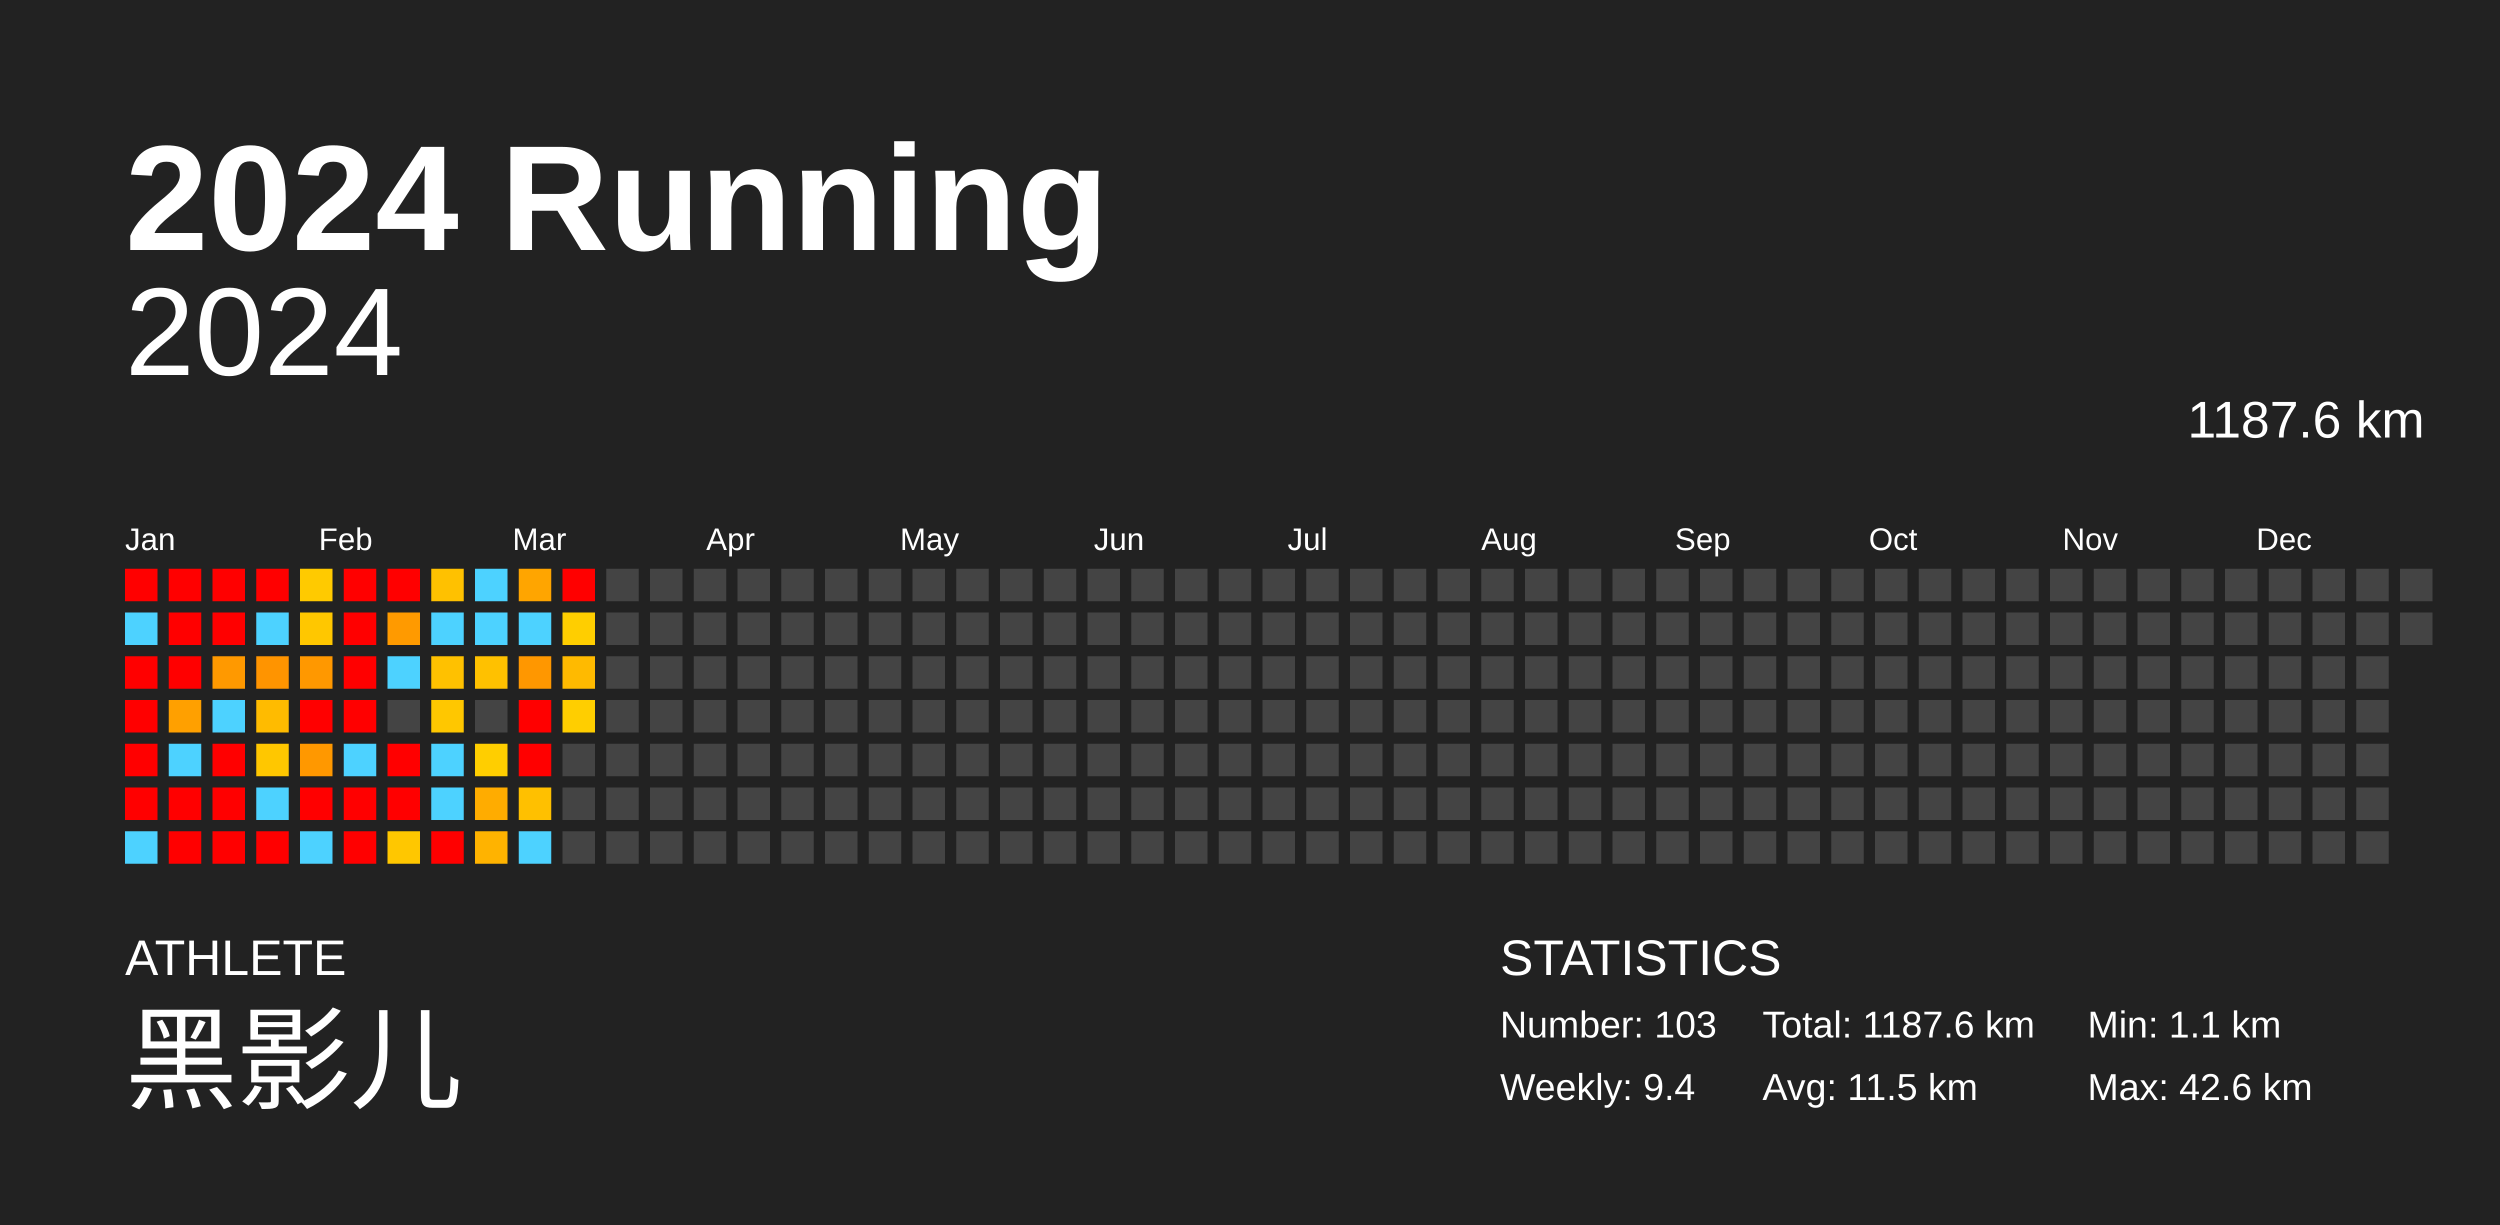
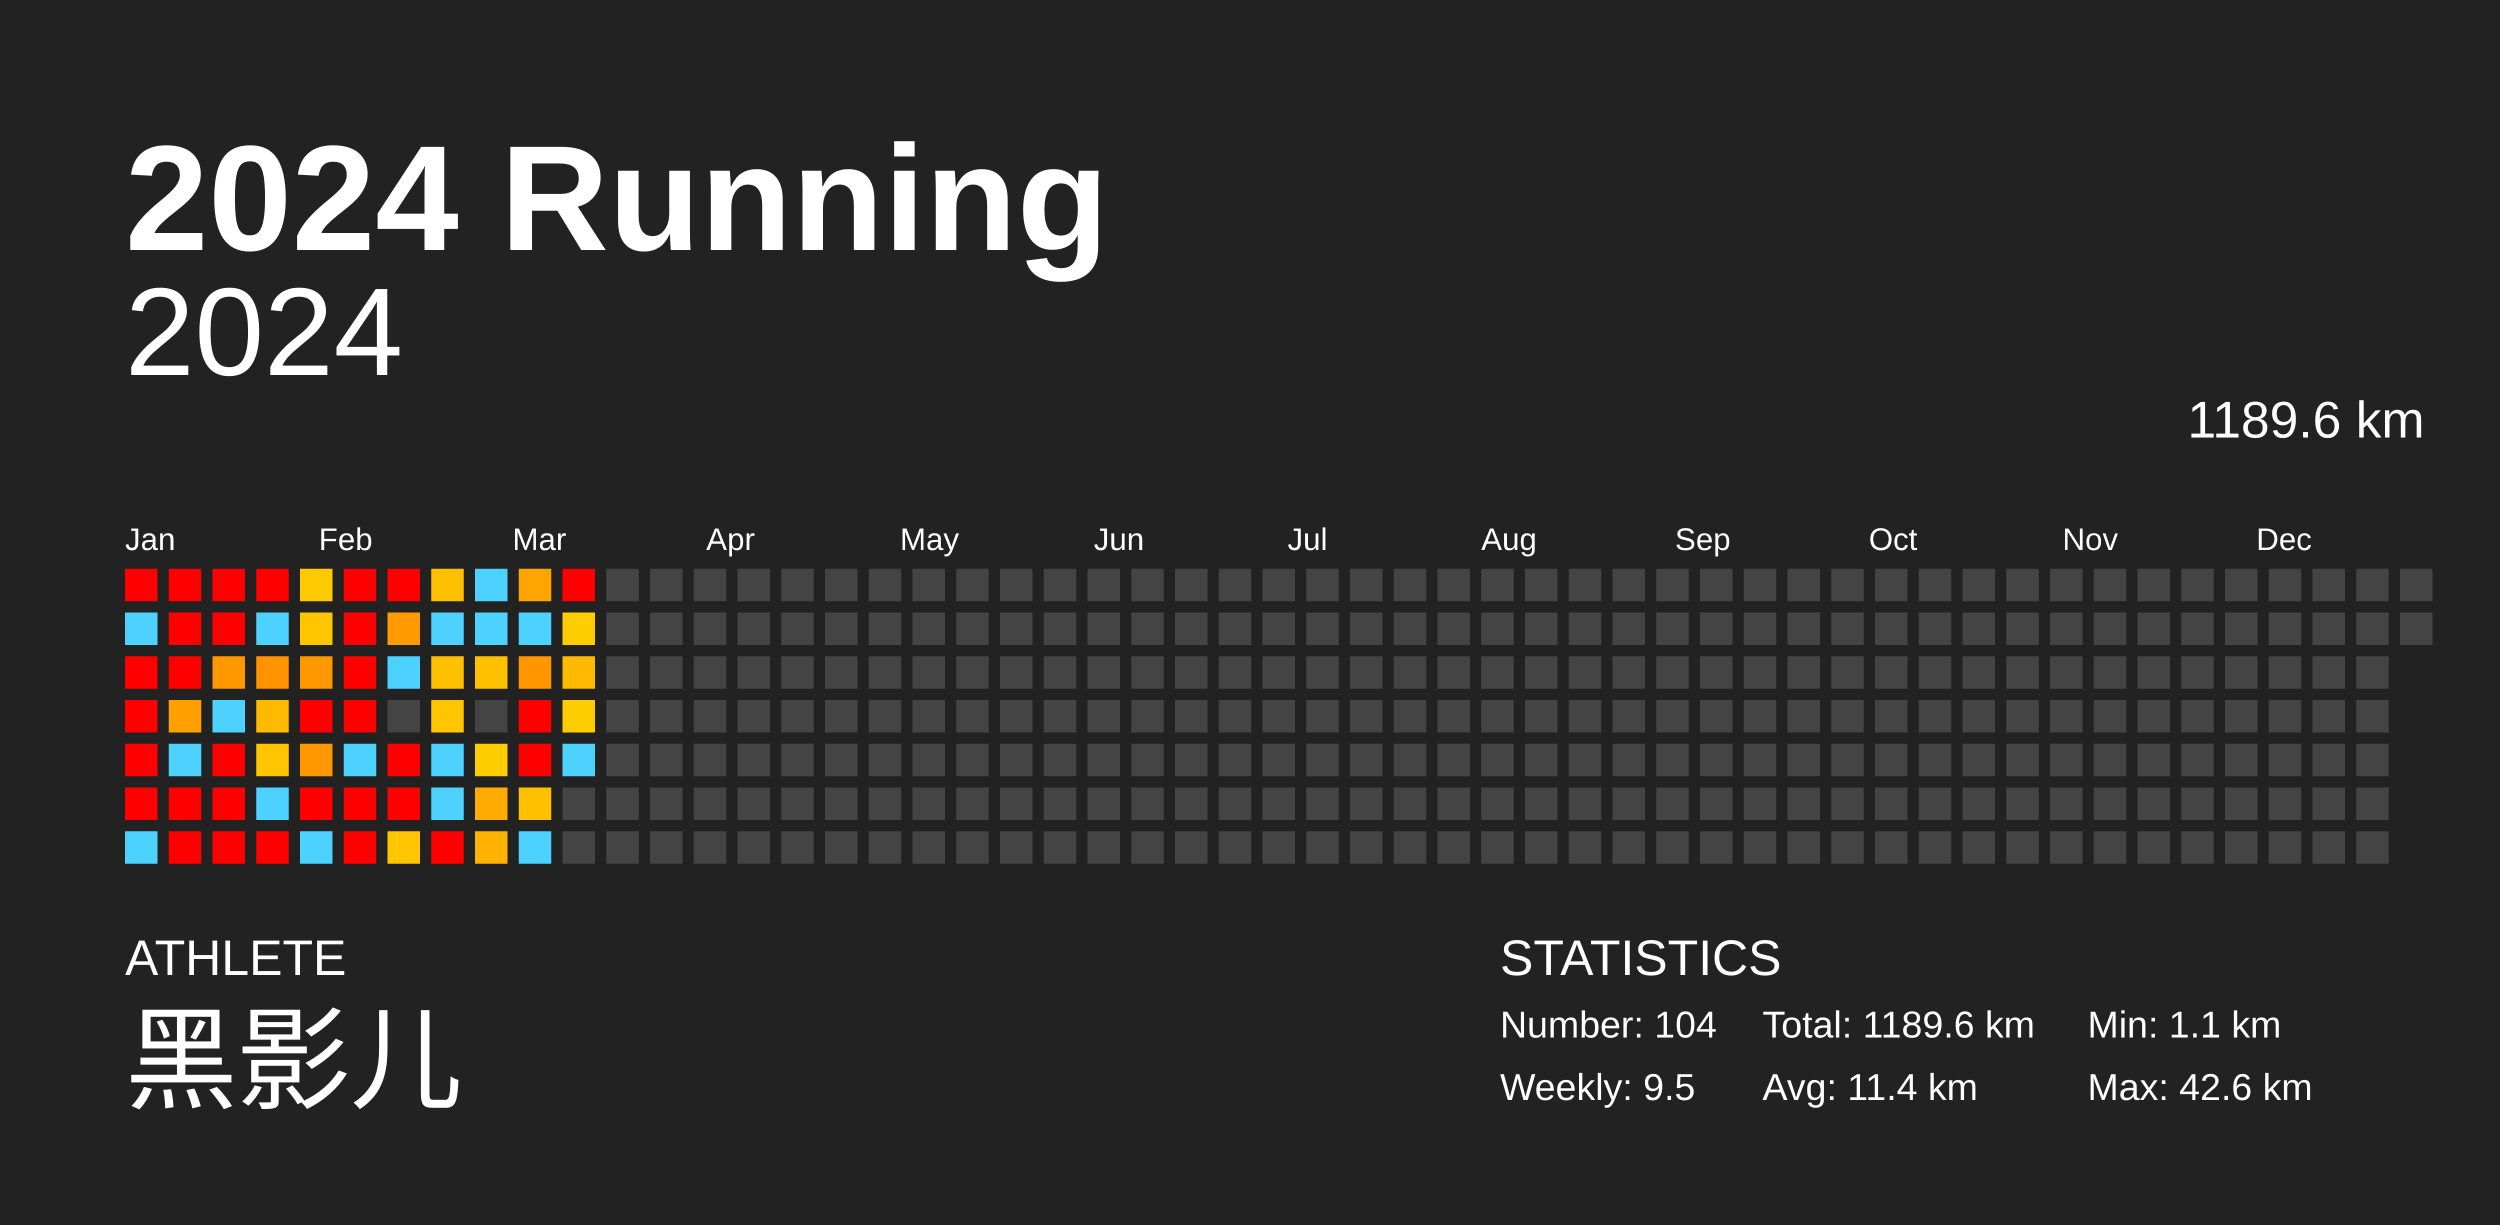
<svg xmlns="http://www.w3.org/2000/svg" baseProfile="full" height="98mm" version="1.1" viewBox="0,0,200,98" width="200mm">
  <defs />
  <rect fill="#222222" height="98" width="200" x="0" y="0" />
  <text fill="#FFFFFF" style="font-size:12px; font-family:Arial; font-weight:bold;" x="10" y="20">2024 Running</text>
  <text fill="#FFFFFF" style="font-size:4px; font-family:Arial" x="10" y="78">ATHLETE</text>
  <text fill="#FFFFFF" style="font-size:9px; font-family:Arial" x="10" y="88">黑影儿</text>
  <text fill="#FFFFFF" style="font-size:4px; font-family:Arial" x="120" y="78">STATISTICS</text>
-   <text fill="#FFFFFF" style="font-size:3px; font-family:Arial" x="120" y="83">Number: 103</text>
-   <text fill="#FFFFFF" style="font-size:3px; font-family:Arial" x="120" y="88">Weekly: 9.4</text>
-   <text fill="#FFFFFF" style="font-size:3px; font-family:Arial" x="141" y="83">Total: 1187.6 km</text>
-   <text fill="#FFFFFF" style="font-size:3px; font-family:Arial" x="141" y="88">Avg: 11.5 km</text>
+   <text fill="#FFFFFF" style="font-size:3px; font-family:Arial" x="120" y="83">Number: 104</text>
+   <text fill="#FFFFFF" style="font-size:3px; font-family:Arial" x="120" y="88">Weekly: 9.5</text>
+   <text fill="#FFFFFF" style="font-size:3px; font-family:Arial" x="141" y="83">Total: 1189.6 km</text>
+   <text fill="#FFFFFF" style="font-size:3px; font-family:Arial" x="141" y="88">Avg: 11.4 km</text>
  <text fill="#FFFFFF" style="font-size:3px; font-family:Arial" x="167" y="83">Min: 1.1 km</text>
  <text fill="#FFFFFF" style="font-size:3px; font-family:Arial" x="167" y="88">Max: 42.6 km</text>
  <text alignment-baseline="hanging" fill="#FFFFFF" style="font-size:10.0px; font-family:Arial;" x="10" y="30">2024</text>
-   <text alignment-baseline="hanging" fill="#FFFFFF" style="font-size:4.125px; font-family:Arial;" x="175" y="35">1187.6 km</text>
+   <text alignment-baseline="hanging" fill="#FFFFFF" style="font-size:4.125px; font-family:Arial;" x="175" y="35">1189.6 km</text>
  <text fill="#FFFFFF" style="font-size:2.5px; font-family:Arial" x="10.0" y="44">Jan</text>
  <text fill="#FFFFFF" style="font-size:2.5px; font-family:Arial" x="25.5" y="44">Feb</text>
  <text fill="#FFFFFF" style="font-size:2.5px; font-family:Arial" x="41.0" y="44">Mar</text>
  <text fill="#FFFFFF" style="font-size:2.5px; font-family:Arial" x="56.5" y="44">Apr</text>
  <text fill="#FFFFFF" style="font-size:2.5px; font-family:Arial" x="72.0" y="44">May</text>
  <text fill="#FFFFFF" style="font-size:2.5px; font-family:Arial" x="87.5" y="44">Jun</text>
  <text fill="#FFFFFF" style="font-size:2.5px; font-family:Arial" x="103.0" y="44">Jul</text>
  <text fill="#FFFFFF" style="font-size:2.5px; font-family:Arial" x="118.5" y="44">Aug</text>
  <text fill="#FFFFFF" style="font-size:2.5px; font-family:Arial" x="134.0" y="44">Sep</text>
  <text fill="#FFFFFF" style="font-size:2.5px; font-family:Arial" x="149.5" y="44">Oct</text>
  <text fill="#FFFFFF" style="font-size:2.5px; font-family:Arial" x="165.0" y="44">Nov</text>
  <text fill="#FFFFFF" style="font-size:2.5px; font-family:Arial" x="180.5" y="44">Dec</text>
  <rect fill="red" height="2.6" width="2.6" x="10.0" y="45.5" />
  <rect fill="#4dd2ff" height="2.6" width="2.6" x="10.0" y="49.0" />
  <rect fill="red" height="2.6" width="2.6" x="10.0" y="52.5" />
  <rect fill="red" height="2.6" width="2.6" x="10.0" y="56.0" />
  <rect fill="red" height="2.6" width="2.6" x="10.0" y="59.5" />
  <rect fill="red" height="2.6" width="2.6" x="10.0" y="63.0" />
  <rect fill="#4dd2ff" height="2.6" width="2.6" x="10.0" y="66.5" />
  <rect fill="red" height="2.6" width="2.6" x="13.5" y="45.5" />
  <rect fill="red" height="2.6" width="2.6" x="13.5" y="49.0" />
  <rect fill="red" height="2.6" width="2.6" x="13.5" y="52.5" />
-   <rect fill="#ffa000" height="2.6" width="2.6" x="13.5" y="56.0" />
+   <rect fill="#ff9f00" height="2.6" width="2.6" x="13.5" y="56.0" />
  <rect fill="#4dd2ff" height="2.6" width="2.6" x="13.5" y="59.5" />
  <rect fill="red" height="2.6" width="2.6" x="13.5" y="63.0" />
  <rect fill="red" height="2.6" width="2.6" x="13.5" y="66.5" />
  <rect fill="red" height="2.6" width="2.6" x="17.0" y="45.5" />
  <rect fill="red" height="2.6" width="2.6" x="17.0" y="49.0" />
-   <rect fill="#ff9900" height="2.6" width="2.6" x="17.0" y="52.5" />
+   <rect fill="#ff9800" height="2.6" width="2.6" x="17.0" y="52.5" />
  <rect fill="#4dd2ff" height="2.6" width="2.6" x="17.0" y="56.0" />
  <rect fill="red" height="2.6" width="2.6" x="17.0" y="59.5" />
  <rect fill="red" height="2.6" width="2.6" x="17.0" y="63.0" />
  <rect fill="red" height="2.6" width="2.6" x="17.0" y="66.5" />
  <rect fill="red" height="2.6" width="2.6" x="20.5" y="45.5" />
  <rect fill="#4dd2ff" height="2.6" width="2.6" x="20.5" y="49.0" />
-   <rect fill="#ff9400" height="2.6" width="2.6" x="20.5" y="52.5" />
-   <rect fill="#ffbb00" height="2.6" width="2.6" x="20.5" y="56.0" />
-   <rect fill="#ffc700" height="2.6" width="2.6" x="20.5" y="59.5" />
+   <rect fill="#ff9300" height="2.6" width="2.6" x="20.5" y="52.5" />
+   <rect fill="#ffba00" height="2.6" width="2.6" x="20.5" y="56.0" />
+   <rect fill="#ffc600" height="2.6" width="2.6" x="20.5" y="59.5" />
  <rect fill="#4dd2ff" height="2.6" width="2.6" x="20.5" y="63.0" />
  <rect fill="red" height="2.6" width="2.6" x="20.5" y="66.5" />
-   <rect fill="#ffca00" height="2.6" width="2.6" x="24.0" y="45.5" />
-   <rect fill="#ffc700" height="2.6" width="2.6" x="24.0" y="49.0" />
+   <rect fill="#ffc900" height="2.6" width="2.6" x="24.0" y="45.5" />
+   <rect fill="#ffc600" height="2.6" width="2.6" x="24.0" y="49.0" />
  <rect fill="#ff9800" height="2.6" width="2.6" x="24.0" y="52.5" />
  <rect fill="red" height="2.6" width="2.6" x="24.0" y="56.0" />
-   <rect fill="#ff9800" height="2.6" width="2.6" x="24.0" y="59.5" />
+   <rect fill="#ff9700" height="2.6" width="2.6" x="24.0" y="59.5" />
  <rect fill="red" height="2.6" width="2.6" x="24.0" y="63.0" />
  <rect fill="#4dd2ff" height="2.6" width="2.6" x="24.0" y="66.5" />
  <rect fill="red" height="2.6" width="2.6" x="27.5" y="45.5" />
  <rect fill="red" height="2.6" width="2.6" x="27.5" y="49.0" />
  <rect fill="red" height="2.6" width="2.6" x="27.5" y="52.5" />
  <rect fill="red" height="2.6" width="2.6" x="27.5" y="56.0" />
  <rect fill="#4dd2ff" height="2.6" width="2.6" x="27.5" y="59.5" />
  <rect fill="red" height="2.6" width="2.6" x="27.5" y="63.0" />
  <rect fill="red" height="2.6" width="2.6" x="27.5" y="66.5" />
  <rect fill="red" height="2.6" width="2.6" x="31.0" y="45.5" />
  <rect fill="#ff9a00" height="2.6" width="2.6" x="31.0" y="49.0" />
  <rect fill="#4dd2ff" height="2.6" width="2.6" x="31.0" y="52.5" />
  <rect fill="#444444" height="2.6" width="2.6" x="31.0" y="56.0" />
  <rect fill="red" height="2.6" width="2.6" x="31.0" y="59.5" />
  <rect fill="red" height="2.6" width="2.6" x="31.0" y="63.0" />
-   <rect fill="#ffc700" height="2.6" width="2.6" x="31.0" y="66.5" />
-   <rect fill="#ffc100" height="2.6" width="2.6" x="34.5" y="45.5" />
+   <rect fill="#ffc600" height="2.6" width="2.6" x="31.0" y="66.5" />
+   <rect fill="#ffc000" height="2.6" width="2.6" x="34.5" y="45.5" />
  <rect fill="#4dd2ff" height="2.6" width="2.6" x="34.5" y="49.0" />
-   <rect fill="#ffc100" height="2.6" width="2.6" x="34.5" y="52.5" />
-   <rect fill="#ffc700" height="2.6" width="2.6" x="34.5" y="56.0" />
+   <rect fill="#ffc000" height="2.6" width="2.6" x="34.5" y="52.5" />
+   <rect fill="#ffc600" height="2.6" width="2.6" x="34.5" y="56.0" />
  <rect fill="#4dd2ff" height="2.6" width="2.6" x="34.5" y="59.5" />
  <rect fill="#4dd2ff" height="2.6" width="2.6" x="34.5" y="63.0" />
  <rect fill="red" height="2.6" width="2.6" x="34.5" y="66.5" />
  <rect fill="#4dd2ff" height="2.6" width="2.6" x="38.0" y="45.5" />
  <rect fill="#4dd2ff" height="2.6" width="2.6" x="38.0" y="49.0" />
-   <rect fill="#ffc100" height="2.6" width="2.6" x="38.0" y="52.5" />
+   <rect fill="#ffc000" height="2.6" width="2.6" x="38.0" y="52.5" />
  <rect fill="#444444" height="2.6" width="2.6" x="38.0" y="56.0" />
-   <rect fill="#ffce00" height="2.6" width="2.6" x="38.0" y="59.5" />
-   <rect fill="#ffac00" height="2.6" width="2.6" x="38.0" y="63.0" />
-   <rect fill="#ffb300" height="2.6" width="2.6" x="38.0" y="66.5" />
-   <rect fill="#ffa500" height="2.6" width="2.6" x="41.5" y="45.5" />
+   <rect fill="#ffcd00" height="2.6" width="2.6" x="38.0" y="59.5" />
+   <rect fill="#ffab00" height="2.6" width="2.6" x="38.0" y="63.0" />
+   <rect fill="#ffb200" height="2.6" width="2.6" x="38.0" y="66.5" />
+   <rect fill="#ffa400" height="2.6" width="2.6" x="41.5" y="45.5" />
  <rect fill="#4dd2ff" height="2.6" width="2.6" x="41.5" y="49.0" />
-   <rect fill="#ff9700" height="2.6" width="2.6" x="41.5" y="52.5" />
+   <rect fill="#ff9600" height="2.6" width="2.6" x="41.5" y="52.5" />
  <rect fill="red" height="2.6" width="2.6" x="41.5" y="56.0" />
  <rect fill="red" height="2.6" width="2.6" x="41.5" y="59.5" />
  <rect fill="#ffc000" height="2.6" width="2.6" x="41.5" y="63.0" />
  <rect fill="#4dd2ff" height="2.6" width="2.6" x="41.5" y="66.5" />
  <rect fill="red" height="2.6" width="2.6" x="45.0" y="45.5" />
-   <rect fill="#ffce00" height="2.6" width="2.6" x="45.0" y="49.0" />
-   <rect fill="#ffba00" height="2.6" width="2.6" x="45.0" y="52.5" />
-   <rect fill="#ffce00" height="2.6" width="2.6" x="45.0" y="56.0" />
-   <rect fill="#444444" height="2.6" width="2.6" x="45.0" y="59.5" />
+   <rect fill="#ffcd00" height="2.6" width="2.6" x="45.0" y="49.0" />
+   <rect fill="#ffb900" height="2.6" width="2.6" x="45.0" y="52.5" />
+   <rect fill="#ffcd00" height="2.6" width="2.6" x="45.0" y="56.0" />
+   <rect fill="#4dd2ff" height="2.6" width="2.6" x="45.0" y="59.5" />
  <rect fill="#444444" height="2.6" width="2.6" x="45.0" y="63.0" />
  <rect fill="#444444" height="2.6" width="2.6" x="45.0" y="66.5" />
  <rect fill="#444444" height="2.6" width="2.6" x="48.5" y="45.5" />
  <rect fill="#444444" height="2.6" width="2.6" x="48.5" y="49.0" />
  <rect fill="#444444" height="2.6" width="2.6" x="48.5" y="52.5" />
  <rect fill="#444444" height="2.6" width="2.6" x="48.5" y="56.0" />
  <rect fill="#444444" height="2.6" width="2.6" x="48.5" y="59.5" />
  <rect fill="#444444" height="2.6" width="2.6" x="48.5" y="63.0" />
  <rect fill="#444444" height="2.6" width="2.6" x="48.5" y="66.5" />
  <rect fill="#444444" height="2.6" width="2.6" x="52.0" y="45.5" />
  <rect fill="#444444" height="2.6" width="2.6" x="52.0" y="49.0" />
  <rect fill="#444444" height="2.6" width="2.6" x="52.0" y="52.5" />
  <rect fill="#444444" height="2.6" width="2.6" x="52.0" y="56.0" />
  <rect fill="#444444" height="2.6" width="2.6" x="52.0" y="59.5" />
  <rect fill="#444444" height="2.6" width="2.6" x="52.0" y="63.0" />
  <rect fill="#444444" height="2.6" width="2.6" x="52.0" y="66.5" />
  <rect fill="#444444" height="2.6" width="2.6" x="55.5" y="45.5" />
  <rect fill="#444444" height="2.6" width="2.6" x="55.5" y="49.0" />
  <rect fill="#444444" height="2.6" width="2.6" x="55.5" y="52.5" />
  <rect fill="#444444" height="2.6" width="2.6" x="55.5" y="56.0" />
  <rect fill="#444444" height="2.6" width="2.6" x="55.5" y="59.5" />
  <rect fill="#444444" height="2.6" width="2.6" x="55.5" y="63.0" />
  <rect fill="#444444" height="2.6" width="2.6" x="55.5" y="66.5" />
  <rect fill="#444444" height="2.6" width="2.6" x="59.0" y="45.5" />
  <rect fill="#444444" height="2.6" width="2.6" x="59.0" y="49.0" />
  <rect fill="#444444" height="2.6" width="2.6" x="59.0" y="52.5" />
  <rect fill="#444444" height="2.6" width="2.6" x="59.0" y="56.0" />
  <rect fill="#444444" height="2.6" width="2.6" x="59.0" y="59.5" />
  <rect fill="#444444" height="2.6" width="2.6" x="59.0" y="63.0" />
  <rect fill="#444444" height="2.6" width="2.6" x="59.0" y="66.5" />
  <rect fill="#444444" height="2.6" width="2.6" x="62.5" y="45.5" />
  <rect fill="#444444" height="2.6" width="2.6" x="62.5" y="49.0" />
  <rect fill="#444444" height="2.6" width="2.6" x="62.5" y="52.5" />
  <rect fill="#444444" height="2.6" width="2.6" x="62.5" y="56.0" />
  <rect fill="#444444" height="2.6" width="2.6" x="62.5" y="59.5" />
  <rect fill="#444444" height="2.6" width="2.6" x="62.5" y="63.0" />
  <rect fill="#444444" height="2.6" width="2.6" x="62.5" y="66.5" />
  <rect fill="#444444" height="2.6" width="2.6" x="66.0" y="45.5" />
  <rect fill="#444444" height="2.6" width="2.6" x="66.0" y="49.0" />
  <rect fill="#444444" height="2.6" width="2.6" x="66.0" y="52.5" />
  <rect fill="#444444" height="2.6" width="2.6" x="66.0" y="56.0" />
  <rect fill="#444444" height="2.6" width="2.6" x="66.0" y="59.5" />
  <rect fill="#444444" height="2.6" width="2.6" x="66.0" y="63.0" />
  <rect fill="#444444" height="2.6" width="2.6" x="66.0" y="66.5" />
  <rect fill="#444444" height="2.6" width="2.6" x="69.5" y="45.5" />
  <rect fill="#444444" height="2.6" width="2.6" x="69.5" y="49.0" />
  <rect fill="#444444" height="2.6" width="2.6" x="69.5" y="52.5" />
  <rect fill="#444444" height="2.6" width="2.6" x="69.5" y="56.0" />
  <rect fill="#444444" height="2.6" width="2.6" x="69.5" y="59.5" />
  <rect fill="#444444" height="2.6" width="2.6" x="69.5" y="63.0" />
  <rect fill="#444444" height="2.6" width="2.6" x="69.5" y="66.5" />
  <rect fill="#444444" height="2.6" width="2.6" x="73.0" y="45.5" />
  <rect fill="#444444" height="2.6" width="2.6" x="73.0" y="49.0" />
  <rect fill="#444444" height="2.6" width="2.6" x="73.0" y="52.5" />
  <rect fill="#444444" height="2.6" width="2.6" x="73.0" y="56.0" />
  <rect fill="#444444" height="2.6" width="2.6" x="73.0" y="59.5" />
  <rect fill="#444444" height="2.6" width="2.6" x="73.0" y="63.0" />
  <rect fill="#444444" height="2.6" width="2.6" x="73.0" y="66.5" />
  <rect fill="#444444" height="2.6" width="2.6" x="76.5" y="45.5" />
  <rect fill="#444444" height="2.6" width="2.6" x="76.5" y="49.0" />
  <rect fill="#444444" height="2.6" width="2.6" x="76.5" y="52.5" />
  <rect fill="#444444" height="2.6" width="2.6" x="76.5" y="56.0" />
  <rect fill="#444444" height="2.6" width="2.6" x="76.5" y="59.5" />
  <rect fill="#444444" height="2.6" width="2.6" x="76.5" y="63.0" />
  <rect fill="#444444" height="2.6" width="2.6" x="76.5" y="66.5" />
  <rect fill="#444444" height="2.6" width="2.6" x="80.0" y="45.5" />
  <rect fill="#444444" height="2.6" width="2.6" x="80.0" y="49.0" />
  <rect fill="#444444" height="2.6" width="2.6" x="80.0" y="52.5" />
  <rect fill="#444444" height="2.6" width="2.6" x="80.0" y="56.0" />
  <rect fill="#444444" height="2.6" width="2.6" x="80.0" y="59.5" />
  <rect fill="#444444" height="2.6" width="2.6" x="80.0" y="63.0" />
  <rect fill="#444444" height="2.6" width="2.6" x="80.0" y="66.5" />
  <rect fill="#444444" height="2.6" width="2.6" x="83.5" y="45.5" />
  <rect fill="#444444" height="2.6" width="2.6" x="83.5" y="49.0" />
  <rect fill="#444444" height="2.6" width="2.6" x="83.5" y="52.5" />
  <rect fill="#444444" height="2.6" width="2.6" x="83.5" y="56.0" />
  <rect fill="#444444" height="2.6" width="2.6" x="83.5" y="59.5" />
  <rect fill="#444444" height="2.6" width="2.6" x="83.5" y="63.0" />
  <rect fill="#444444" height="2.6" width="2.6" x="83.5" y="66.5" />
  <rect fill="#444444" height="2.6" width="2.6" x="87.0" y="45.5" />
  <rect fill="#444444" height="2.6" width="2.6" x="87.0" y="49.0" />
  <rect fill="#444444" height="2.6" width="2.6" x="87.0" y="52.5" />
  <rect fill="#444444" height="2.6" width="2.6" x="87.0" y="56.0" />
  <rect fill="#444444" height="2.6" width="2.6" x="87.0" y="59.5" />
  <rect fill="#444444" height="2.6" width="2.6" x="87.0" y="63.0" />
  <rect fill="#444444" height="2.6" width="2.6" x="87.0" y="66.5" />
  <rect fill="#444444" height="2.6" width="2.6" x="90.5" y="45.5" />
  <rect fill="#444444" height="2.6" width="2.6" x="90.5" y="49.0" />
  <rect fill="#444444" height="2.6" width="2.6" x="90.5" y="52.5" />
  <rect fill="#444444" height="2.6" width="2.6" x="90.5" y="56.0" />
  <rect fill="#444444" height="2.6" width="2.6" x="90.5" y="59.5" />
  <rect fill="#444444" height="2.6" width="2.6" x="90.5" y="63.0" />
  <rect fill="#444444" height="2.6" width="2.6" x="90.5" y="66.5" />
  <rect fill="#444444" height="2.6" width="2.6" x="94.0" y="45.5" />
  <rect fill="#444444" height="2.6" width="2.6" x="94.0" y="49.0" />
  <rect fill="#444444" height="2.6" width="2.6" x="94.0" y="52.5" />
  <rect fill="#444444" height="2.6" width="2.6" x="94.0" y="56.0" />
  <rect fill="#444444" height="2.6" width="2.6" x="94.0" y="59.5" />
  <rect fill="#444444" height="2.6" width="2.6" x="94.0" y="63.0" />
  <rect fill="#444444" height="2.6" width="2.6" x="94.0" y="66.5" />
  <rect fill="#444444" height="2.6" width="2.6" x="97.5" y="45.5" />
  <rect fill="#444444" height="2.6" width="2.6" x="97.5" y="49.0" />
  <rect fill="#444444" height="2.6" width="2.6" x="97.5" y="52.5" />
  <rect fill="#444444" height="2.6" width="2.6" x="97.5" y="56.0" />
  <rect fill="#444444" height="2.6" width="2.6" x="97.5" y="59.5" />
  <rect fill="#444444" height="2.6" width="2.6" x="97.5" y="63.0" />
  <rect fill="#444444" height="2.6" width="2.6" x="97.5" y="66.5" />
  <rect fill="#444444" height="2.6" width="2.6" x="101.0" y="45.5" />
  <rect fill="#444444" height="2.6" width="2.6" x="101.0" y="49.0" />
  <rect fill="#444444" height="2.6" width="2.6" x="101.0" y="52.5" />
  <rect fill="#444444" height="2.6" width="2.6" x="101.0" y="56.0" />
  <rect fill="#444444" height="2.6" width="2.6" x="101.0" y="59.5" />
  <rect fill="#444444" height="2.6" width="2.6" x="101.0" y="63.0" />
  <rect fill="#444444" height="2.6" width="2.6" x="101.0" y="66.5" />
  <rect fill="#444444" height="2.6" width="2.6" x="104.5" y="45.5" />
  <rect fill="#444444" height="2.6" width="2.6" x="104.5" y="49.0" />
  <rect fill="#444444" height="2.6" width="2.6" x="104.5" y="52.5" />
  <rect fill="#444444" height="2.6" width="2.6" x="104.5" y="56.0" />
  <rect fill="#444444" height="2.6" width="2.6" x="104.5" y="59.5" />
  <rect fill="#444444" height="2.6" width="2.6" x="104.5" y="63.0" />
  <rect fill="#444444" height="2.6" width="2.6" x="104.5" y="66.5" />
  <rect fill="#444444" height="2.6" width="2.6" x="108.0" y="45.5" />
  <rect fill="#444444" height="2.6" width="2.6" x="108.0" y="49.0" />
  <rect fill="#444444" height="2.6" width="2.6" x="108.0" y="52.5" />
  <rect fill="#444444" height="2.6" width="2.6" x="108.0" y="56.0" />
  <rect fill="#444444" height="2.6" width="2.6" x="108.0" y="59.5" />
  <rect fill="#444444" height="2.6" width="2.6" x="108.0" y="63.0" />
  <rect fill="#444444" height="2.6" width="2.6" x="108.0" y="66.5" />
  <rect fill="#444444" height="2.6" width="2.6" x="111.5" y="45.5" />
  <rect fill="#444444" height="2.6" width="2.6" x="111.5" y="49.0" />
  <rect fill="#444444" height="2.6" width="2.6" x="111.5" y="52.5" />
  <rect fill="#444444" height="2.6" width="2.6" x="111.5" y="56.0" />
  <rect fill="#444444" height="2.6" width="2.6" x="111.5" y="59.5" />
  <rect fill="#444444" height="2.6" width="2.6" x="111.5" y="63.0" />
  <rect fill="#444444" height="2.6" width="2.6" x="111.5" y="66.5" />
  <rect fill="#444444" height="2.6" width="2.6" x="115.0" y="45.5" />
  <rect fill="#444444" height="2.6" width="2.6" x="115.0" y="49.0" />
  <rect fill="#444444" height="2.6" width="2.6" x="115.0" y="52.5" />
  <rect fill="#444444" height="2.6" width="2.6" x="115.0" y="56.0" />
  <rect fill="#444444" height="2.6" width="2.6" x="115.0" y="59.5" />
  <rect fill="#444444" height="2.6" width="2.6" x="115.0" y="63.0" />
  <rect fill="#444444" height="2.6" width="2.6" x="115.0" y="66.5" />
  <rect fill="#444444" height="2.6" width="2.6" x="118.5" y="45.5" />
  <rect fill="#444444" height="2.6" width="2.6" x="118.5" y="49.0" />
  <rect fill="#444444" height="2.6" width="2.6" x="118.5" y="52.5" />
  <rect fill="#444444" height="2.6" width="2.6" x="118.5" y="56.0" />
  <rect fill="#444444" height="2.6" width="2.6" x="118.5" y="59.5" />
  <rect fill="#444444" height="2.6" width="2.6" x="118.5" y="63.0" />
  <rect fill="#444444" height="2.6" width="2.6" x="118.5" y="66.5" />
  <rect fill="#444444" height="2.6" width="2.6" x="122.0" y="45.5" />
  <rect fill="#444444" height="2.6" width="2.6" x="122.0" y="49.0" />
  <rect fill="#444444" height="2.6" width="2.6" x="122.0" y="52.5" />
  <rect fill="#444444" height="2.6" width="2.6" x="122.0" y="56.0" />
  <rect fill="#444444" height="2.6" width="2.6" x="122.0" y="59.5" />
  <rect fill="#444444" height="2.6" width="2.6" x="122.0" y="63.0" />
  <rect fill="#444444" height="2.6" width="2.6" x="122.0" y="66.5" />
  <rect fill="#444444" height="2.6" width="2.6" x="125.5" y="45.5" />
  <rect fill="#444444" height="2.6" width="2.6" x="125.5" y="49.0" />
  <rect fill="#444444" height="2.6" width="2.6" x="125.5" y="52.5" />
  <rect fill="#444444" height="2.6" width="2.6" x="125.5" y="56.0" />
  <rect fill="#444444" height="2.6" width="2.6" x="125.5" y="59.5" />
  <rect fill="#444444" height="2.6" width="2.6" x="125.5" y="63.0" />
  <rect fill="#444444" height="2.6" width="2.6" x="125.5" y="66.5" />
  <rect fill="#444444" height="2.6" width="2.6" x="129.0" y="45.5" />
  <rect fill="#444444" height="2.6" width="2.6" x="129.0" y="49.0" />
  <rect fill="#444444" height="2.6" width="2.6" x="129.0" y="52.5" />
  <rect fill="#444444" height="2.6" width="2.6" x="129.0" y="56.0" />
  <rect fill="#444444" height="2.6" width="2.6" x="129.0" y="59.5" />
  <rect fill="#444444" height="2.6" width="2.6" x="129.0" y="63.0" />
  <rect fill="#444444" height="2.6" width="2.6" x="129.0" y="66.5" />
  <rect fill="#444444" height="2.6" width="2.6" x="132.5" y="45.5" />
  <rect fill="#444444" height="2.6" width="2.6" x="132.5" y="49.0" />
  <rect fill="#444444" height="2.6" width="2.6" x="132.5" y="52.5" />
  <rect fill="#444444" height="2.6" width="2.6" x="132.5" y="56.0" />
  <rect fill="#444444" height="2.6" width="2.6" x="132.5" y="59.5" />
  <rect fill="#444444" height="2.6" width="2.6" x="132.5" y="63.0" />
  <rect fill="#444444" height="2.6" width="2.6" x="132.5" y="66.5" />
  <rect fill="#444444" height="2.6" width="2.6" x="136.0" y="45.5" />
  <rect fill="#444444" height="2.6" width="2.6" x="136.0" y="49.0" />
  <rect fill="#444444" height="2.6" width="2.6" x="136.0" y="52.5" />
  <rect fill="#444444" height="2.6" width="2.6" x="136.0" y="56.0" />
  <rect fill="#444444" height="2.6" width="2.6" x="136.0" y="59.5" />
  <rect fill="#444444" height="2.6" width="2.6" x="136.0" y="63.0" />
  <rect fill="#444444" height="2.6" width="2.6" x="136.0" y="66.5" />
  <rect fill="#444444" height="2.6" width="2.6" x="139.5" y="45.5" />
  <rect fill="#444444" height="2.6" width="2.6" x="139.5" y="49.0" />
  <rect fill="#444444" height="2.6" width="2.6" x="139.5" y="52.5" />
  <rect fill="#444444" height="2.6" width="2.6" x="139.5" y="56.0" />
  <rect fill="#444444" height="2.6" width="2.6" x="139.5" y="59.5" />
  <rect fill="#444444" height="2.6" width="2.6" x="139.5" y="63.0" />
  <rect fill="#444444" height="2.6" width="2.6" x="139.5" y="66.5" />
  <rect fill="#444444" height="2.6" width="2.6" x="143.0" y="45.5" />
  <rect fill="#444444" height="2.6" width="2.6" x="143.0" y="49.0" />
  <rect fill="#444444" height="2.6" width="2.6" x="143.0" y="52.5" />
  <rect fill="#444444" height="2.6" width="2.6" x="143.0" y="56.0" />
  <rect fill="#444444" height="2.6" width="2.6" x="143.0" y="59.5" />
  <rect fill="#444444" height="2.6" width="2.6" x="143.0" y="63.0" />
  <rect fill="#444444" height="2.6" width="2.6" x="143.0" y="66.5" />
  <rect fill="#444444" height="2.6" width="2.6" x="146.5" y="45.5" />
  <rect fill="#444444" height="2.6" width="2.6" x="146.5" y="49.0" />
  <rect fill="#444444" height="2.6" width="2.6" x="146.5" y="52.5" />
  <rect fill="#444444" height="2.6" width="2.6" x="146.5" y="56.0" />
  <rect fill="#444444" height="2.6" width="2.6" x="146.5" y="59.5" />
  <rect fill="#444444" height="2.6" width="2.6" x="146.5" y="63.0" />
  <rect fill="#444444" height="2.6" width="2.6" x="146.5" y="66.5" />
  <rect fill="#444444" height="2.6" width="2.6" x="150.0" y="45.5" />
  <rect fill="#444444" height="2.6" width="2.6" x="150.0" y="49.0" />
  <rect fill="#444444" height="2.6" width="2.6" x="150.0" y="52.5" />
  <rect fill="#444444" height="2.6" width="2.6" x="150.0" y="56.0" />
  <rect fill="#444444" height="2.6" width="2.6" x="150.0" y="59.5" />
  <rect fill="#444444" height="2.6" width="2.6" x="150.0" y="63.0" />
  <rect fill="#444444" height="2.6" width="2.6" x="150.0" y="66.5" />
  <rect fill="#444444" height="2.6" width="2.6" x="153.5" y="45.5" />
  <rect fill="#444444" height="2.6" width="2.6" x="153.5" y="49.0" />
  <rect fill="#444444" height="2.6" width="2.6" x="153.5" y="52.5" />
  <rect fill="#444444" height="2.6" width="2.6" x="153.5" y="56.0" />
  <rect fill="#444444" height="2.6" width="2.6" x="153.5" y="59.5" />
  <rect fill="#444444" height="2.6" width="2.6" x="153.5" y="63.0" />
  <rect fill="#444444" height="2.6" width="2.6" x="153.5" y="66.5" />
  <rect fill="#444444" height="2.6" width="2.6" x="157.0" y="45.5" />
  <rect fill="#444444" height="2.6" width="2.6" x="157.0" y="49.0" />
  <rect fill="#444444" height="2.6" width="2.6" x="157.0" y="52.5" />
  <rect fill="#444444" height="2.6" width="2.6" x="157.0" y="56.0" />
  <rect fill="#444444" height="2.6" width="2.6" x="157.0" y="59.5" />
  <rect fill="#444444" height="2.6" width="2.6" x="157.0" y="63.0" />
  <rect fill="#444444" height="2.6" width="2.6" x="157.0" y="66.5" />
  <rect fill="#444444" height="2.6" width="2.6" x="160.5" y="45.5" />
  <rect fill="#444444" height="2.6" width="2.6" x="160.5" y="49.0" />
  <rect fill="#444444" height="2.6" width="2.6" x="160.5" y="52.5" />
  <rect fill="#444444" height="2.6" width="2.6" x="160.5" y="56.0" />
  <rect fill="#444444" height="2.6" width="2.6" x="160.5" y="59.5" />
  <rect fill="#444444" height="2.6" width="2.6" x="160.5" y="63.0" />
  <rect fill="#444444" height="2.6" width="2.6" x="160.5" y="66.5" />
  <rect fill="#444444" height="2.6" width="2.6" x="164.0" y="45.5" />
  <rect fill="#444444" height="2.6" width="2.6" x="164.0" y="49.0" />
  <rect fill="#444444" height="2.6" width="2.6" x="164.0" y="52.5" />
  <rect fill="#444444" height="2.6" width="2.6" x="164.0" y="56.0" />
  <rect fill="#444444" height="2.6" width="2.6" x="164.0" y="59.5" />
  <rect fill="#444444" height="2.6" width="2.6" x="164.0" y="63.0" />
  <rect fill="#444444" height="2.6" width="2.6" x="164.0" y="66.5" />
  <rect fill="#444444" height="2.6" width="2.6" x="167.5" y="45.5" />
  <rect fill="#444444" height="2.6" width="2.6" x="167.5" y="49.0" />
  <rect fill="#444444" height="2.6" width="2.6" x="167.5" y="52.5" />
  <rect fill="#444444" height="2.6" width="2.6" x="167.5" y="56.0" />
  <rect fill="#444444" height="2.6" width="2.6" x="167.5" y="59.5" />
  <rect fill="#444444" height="2.6" width="2.6" x="167.5" y="63.0" />
  <rect fill="#444444" height="2.6" width="2.6" x="167.5" y="66.5" />
  <rect fill="#444444" height="2.6" width="2.6" x="171.0" y="45.5" />
  <rect fill="#444444" height="2.6" width="2.6" x="171.0" y="49.0" />
  <rect fill="#444444" height="2.6" width="2.6" x="171.0" y="52.5" />
  <rect fill="#444444" height="2.6" width="2.6" x="171.0" y="56.0" />
  <rect fill="#444444" height="2.6" width="2.6" x="171.0" y="59.5" />
  <rect fill="#444444" height="2.6" width="2.6" x="171.0" y="63.0" />
  <rect fill="#444444" height="2.6" width="2.6" x="171.0" y="66.5" />
  <rect fill="#444444" height="2.6" width="2.6" x="174.5" y="45.5" />
  <rect fill="#444444" height="2.6" width="2.6" x="174.5" y="49.0" />
  <rect fill="#444444" height="2.6" width="2.6" x="174.5" y="52.5" />
  <rect fill="#444444" height="2.6" width="2.6" x="174.5" y="56.0" />
  <rect fill="#444444" height="2.6" width="2.6" x="174.5" y="59.5" />
  <rect fill="#444444" height="2.6" width="2.6" x="174.5" y="63.0" />
  <rect fill="#444444" height="2.6" width="2.6" x="174.5" y="66.5" />
  <rect fill="#444444" height="2.6" width="2.6" x="178.0" y="45.5" />
  <rect fill="#444444" height="2.6" width="2.6" x="178.0" y="49.0" />
  <rect fill="#444444" height="2.6" width="2.6" x="178.0" y="52.5" />
  <rect fill="#444444" height="2.6" width="2.6" x="178.0" y="56.0" />
  <rect fill="#444444" height="2.6" width="2.6" x="178.0" y="59.5" />
  <rect fill="#444444" height="2.6" width="2.6" x="178.0" y="63.0" />
  <rect fill="#444444" height="2.6" width="2.6" x="178.0" y="66.5" />
  <rect fill="#444444" height="2.6" width="2.6" x="181.5" y="45.5" />
  <rect fill="#444444" height="2.6" width="2.6" x="181.5" y="49.0" />
  <rect fill="#444444" height="2.6" width="2.6" x="181.5" y="52.5" />
  <rect fill="#444444" height="2.6" width="2.6" x="181.5" y="56.0" />
  <rect fill="#444444" height="2.6" width="2.6" x="181.5" y="59.5" />
  <rect fill="#444444" height="2.6" width="2.6" x="181.5" y="63.0" />
  <rect fill="#444444" height="2.6" width="2.6" x="181.5" y="66.5" />
  <rect fill="#444444" height="2.6" width="2.6" x="185.0" y="45.5" />
  <rect fill="#444444" height="2.6" width="2.6" x="185.0" y="49.0" />
  <rect fill="#444444" height="2.6" width="2.6" x="185.0" y="52.5" />
  <rect fill="#444444" height="2.6" width="2.6" x="185.0" y="56.0" />
  <rect fill="#444444" height="2.6" width="2.6" x="185.0" y="59.5" />
  <rect fill="#444444" height="2.6" width="2.6" x="185.0" y="63.0" />
  <rect fill="#444444" height="2.6" width="2.6" x="185.0" y="66.5" />
  <rect fill="#444444" height="2.6" width="2.6" x="188.5" y="45.5" />
  <rect fill="#444444" height="2.6" width="2.6" x="188.5" y="49.0" />
  <rect fill="#444444" height="2.6" width="2.6" x="188.5" y="52.5" />
  <rect fill="#444444" height="2.6" width="2.6" x="188.5" y="56.0" />
  <rect fill="#444444" height="2.6" width="2.6" x="188.5" y="59.5" />
  <rect fill="#444444" height="2.6" width="2.6" x="188.5" y="63.0" />
  <rect fill="#444444" height="2.6" width="2.6" x="188.5" y="66.5" />
  <rect fill="#444444" height="2.6" width="2.6" x="192.0" y="45.5" />
  <rect fill="#444444" height="2.6" width="2.6" x="192.0" y="49.0" />
</svg>
